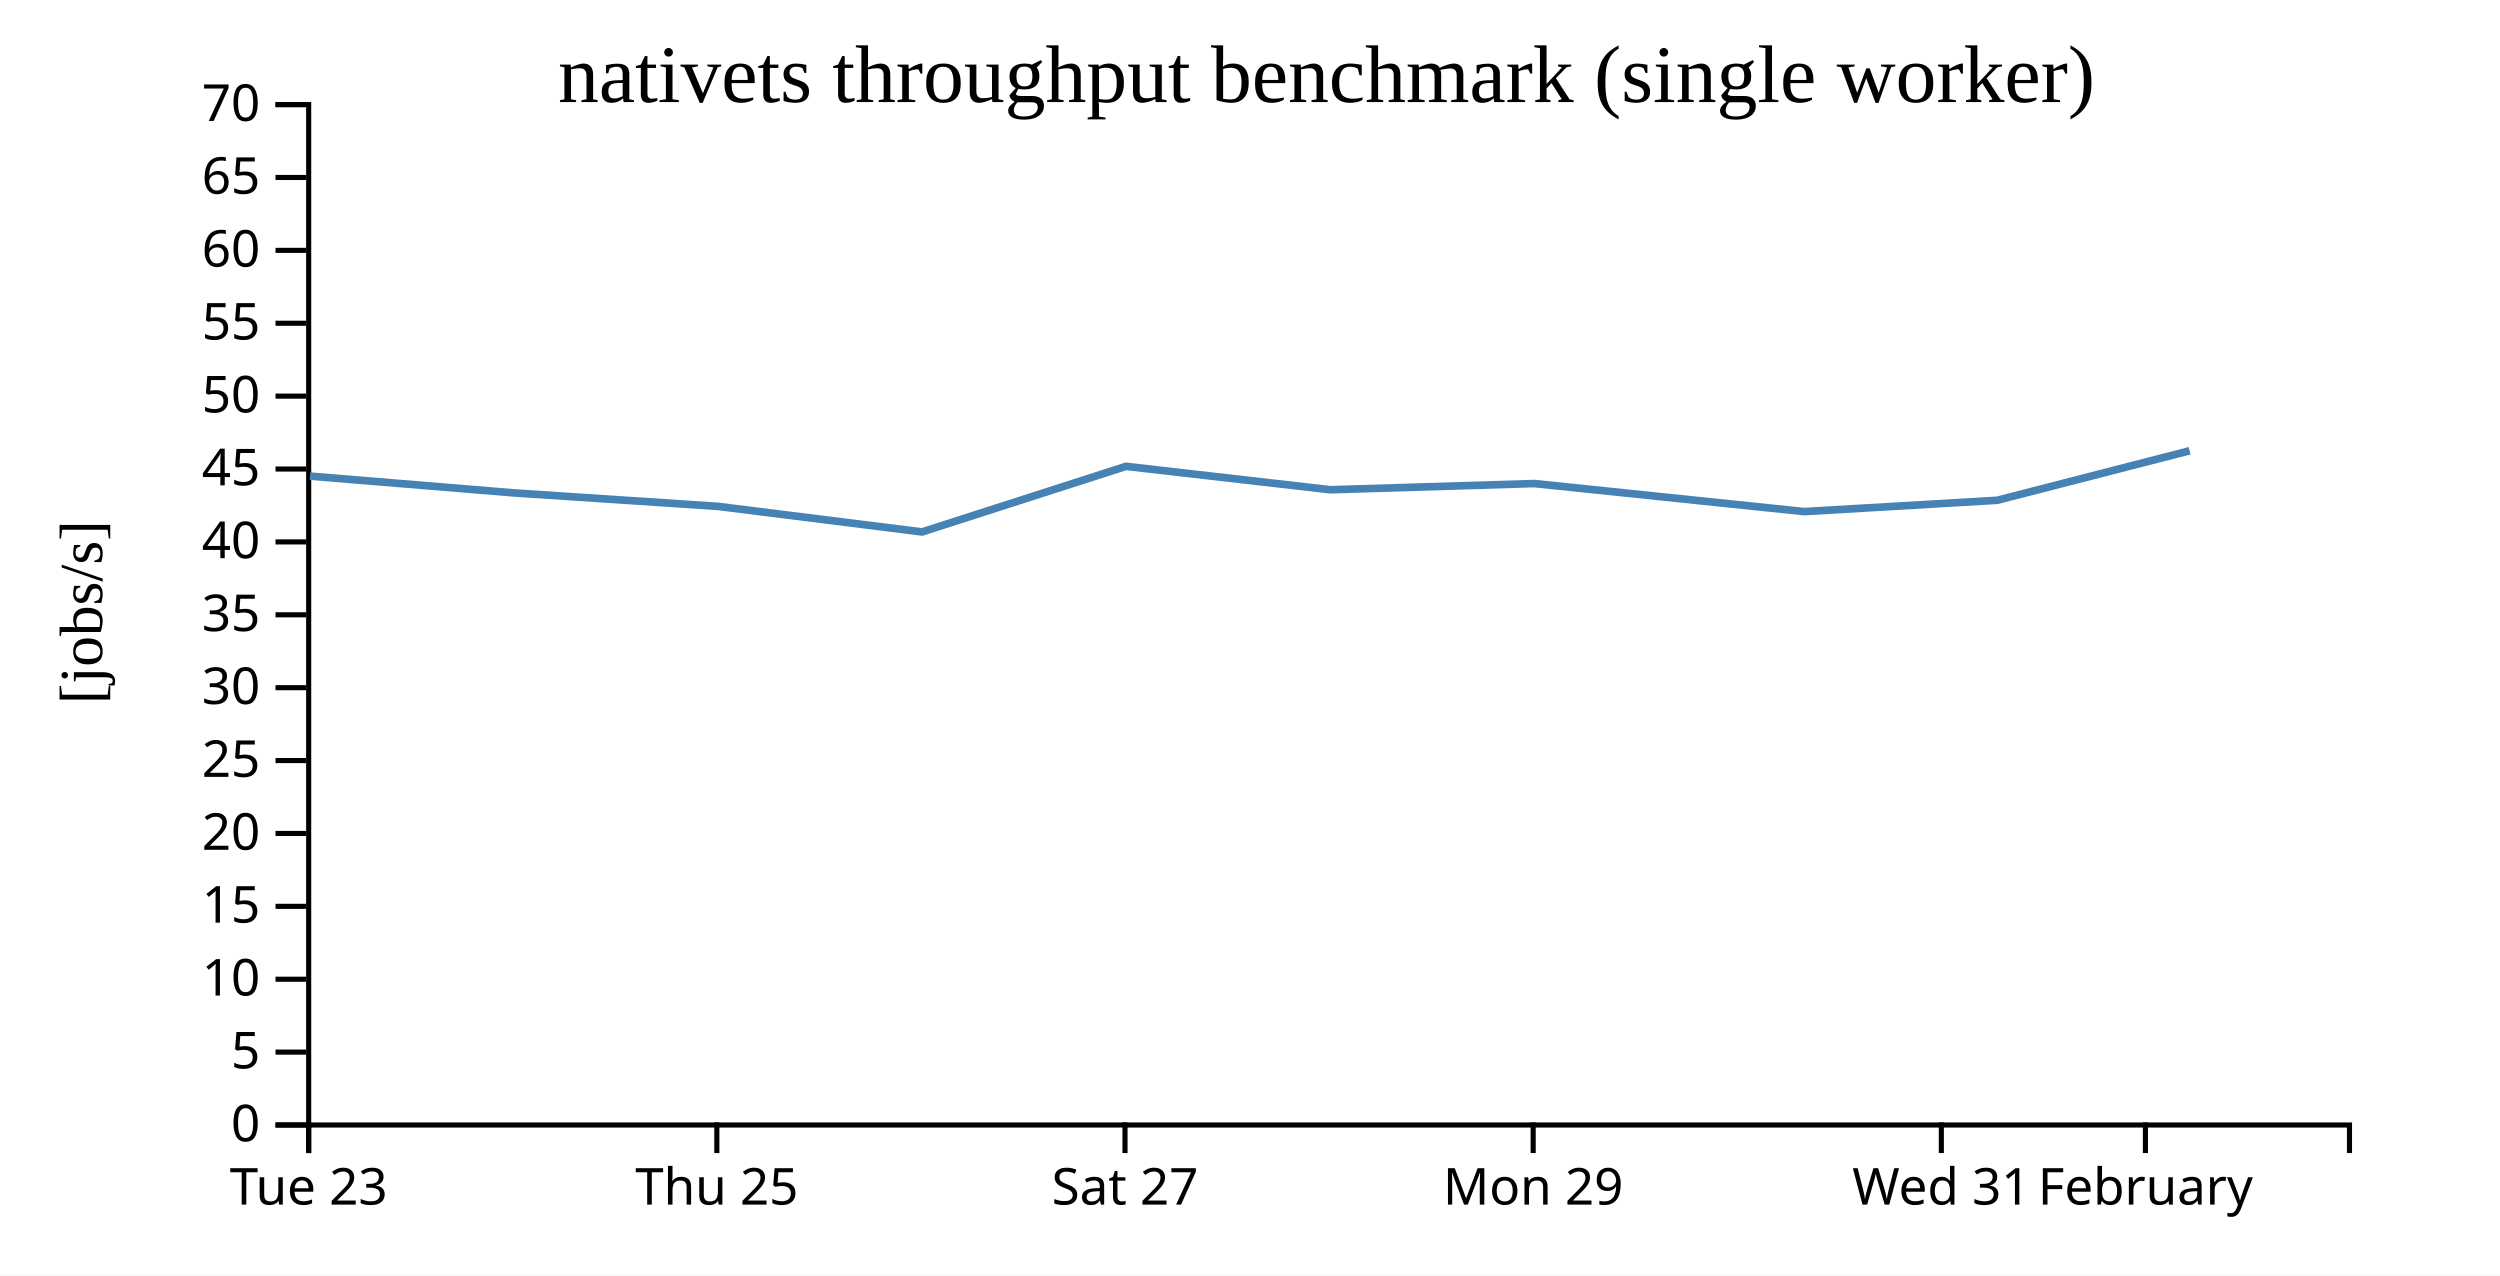
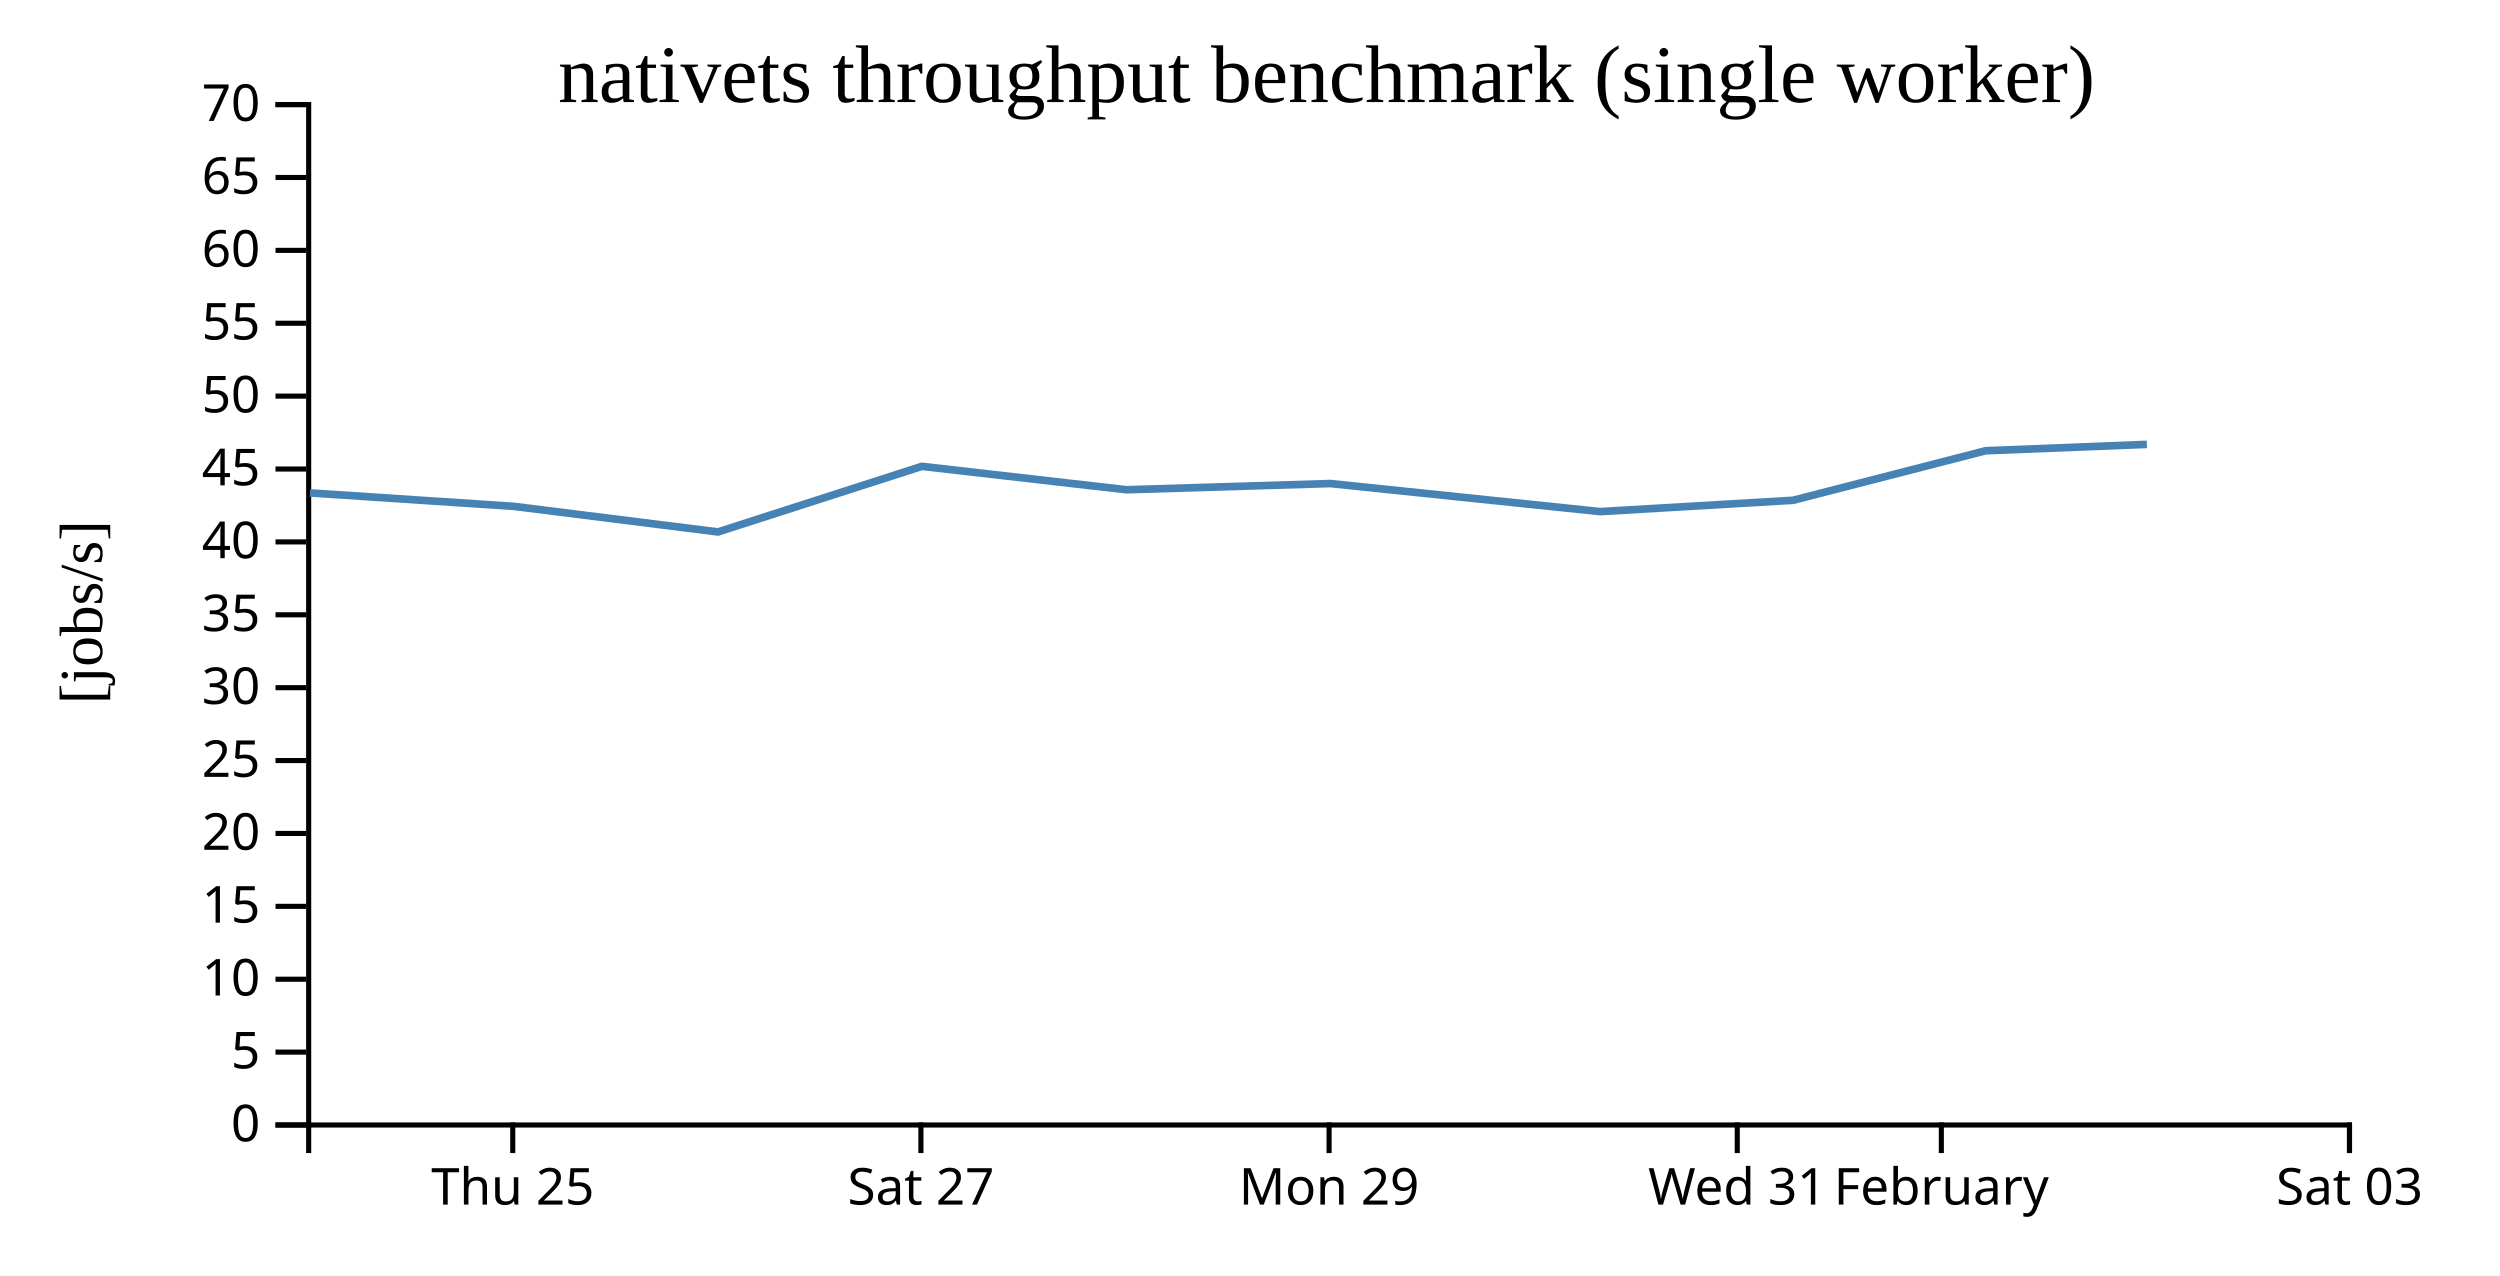
<svg xmlns="http://www.w3.org/2000/svg" width="490" height="250">
  <rect width="100%" height="100%" fill="white" />
  <g transform="translate(60,20)">
    <g transform="translate(0,200)" fill="none" font-size="10" font-family="sans-serif" text-anchor="middle">
      <path class="domain" stroke="currentColor" d="M0.5,6V0.5H400.5V6" />
-       <g class="tick" opacity="1" transform="translate(0.5,0)">
-         <line stroke="currentColor" y2="6" />
-         <text fill="currentColor" y="9" dy="0.71em">Tue 23</text>
-       </g>
-       <g class="tick" opacity="1" transform="translate(80.5,0)">
+       <g class="tick" opacity="1" transform="translate(40.5,0)">
        <line stroke="currentColor" y2="6" />
        <text fill="currentColor" y="9" dy="0.71em">Thu 25</text>
      </g>
-       <g class="tick" opacity="1" transform="translate(160.5,0)">
+       <g class="tick" opacity="1" transform="translate(120.5,0)">
        <line stroke="currentColor" y2="6" />
        <text fill="currentColor" y="9" dy="0.71em">Sat 27</text>
      </g>
-       <g class="tick" opacity="1" transform="translate(240.5,0)">
+       <g class="tick" opacity="1" transform="translate(200.5,0)">
        <line stroke="currentColor" y2="6" />
        <text fill="currentColor" y="9" dy="0.71em">Mon 29</text>
      </g>
-       <g class="tick" opacity="1" transform="translate(320.5,0)">
+       <g class="tick" opacity="1" transform="translate(280.5,0)">
        <line stroke="currentColor" y2="6" />
        <text fill="currentColor" y="9" dy="0.71em">Wed 31</text>
      </g>
-       <g class="tick" opacity="1" transform="translate(360.5,0)">
+       <g class="tick" opacity="1" transform="translate(320.5,0)">
        <line stroke="currentColor" y2="6" />
        <text fill="currentColor" y="9" dy="0.71em">February</text>
+       </g>
+       <g class="tick" opacity="1" transform="translate(400.5,0)">
+         <line stroke="currentColor" y2="6" />
+         <text fill="currentColor" y="9" dy="0.71em">Sat 03</text>
      </g>
    </g>
    <g fill="none" font-size="10" font-family="sans-serif" text-anchor="end">
      <path class="domain" stroke="currentColor" d="M-6,200.5H0.5V0.5H-6" />
      <g class="tick" opacity="1" transform="translate(0,200.5)">
        <line stroke="currentColor" x2="-6" />
        <text fill="currentColor" x="-9" dy="0.32em">0</text>
      </g>
      <g class="tick" opacity="1" transform="translate(0,186.2143)">
        <line stroke="currentColor" x2="-6" />
        <text fill="currentColor" x="-9" dy="0.32em">5</text>
      </g>
      <g class="tick" opacity="1" transform="translate(0,171.9286)">
        <line stroke="currentColor" x2="-6" />
        <text fill="currentColor" x="-9" dy="0.32em">10</text>
      </g>
      <g class="tick" opacity="1" transform="translate(0,157.6429)">
        <line stroke="currentColor" x2="-6" />
        <text fill="currentColor" x="-9" dy="0.32em">15</text>
      </g>
      <g class="tick" opacity="1" transform="translate(0,143.3571)">
        <line stroke="currentColor" x2="-6" />
        <text fill="currentColor" x="-9" dy="0.32em">20</text>
      </g>
      <g class="tick" opacity="1" transform="translate(0,129.0714)">
        <line stroke="currentColor" x2="-6" />
        <text fill="currentColor" x="-9" dy="0.32em">25</text>
      </g>
      <g class="tick" opacity="1" transform="translate(0,114.7857)">
        <line stroke="currentColor" x2="-6" />
        <text fill="currentColor" x="-9" dy="0.32em">30</text>
      </g>
      <g class="tick" opacity="1" transform="translate(0,100.5)">
        <line stroke="currentColor" x2="-6" />
        <text fill="currentColor" x="-9" dy="0.32em">35</text>
      </g>
      <g class="tick" opacity="1" transform="translate(0,86.21429)">
        <line stroke="currentColor" x2="-6" />
        <text fill="currentColor" x="-9" dy="0.32em">40</text>
      </g>
      <g class="tick" opacity="1" transform="translate(0,71.92857)">
        <line stroke="currentColor" x2="-6" />
        <text fill="currentColor" x="-9" dy="0.32em">45</text>
      </g>
      <g class="tick" opacity="1" transform="translate(0,57.64286)">
        <line stroke="currentColor" x2="-6" />
        <text fill="currentColor" x="-9" dy="0.32em">50</text>
      </g>
      <g class="tick" opacity="1" transform="translate(0,43.35714)">
        <line stroke="currentColor" x2="-6" />
        <text fill="currentColor" x="-9" dy="0.32em">55</text>
      </g>
      <g class="tick" opacity="1" transform="translate(0,29.07143)">
        <line stroke="currentColor" x2="-6" />
        <text fill="currentColor" x="-9" dy="0.32em">60</text>
      </g>
      <g class="tick" opacity="1" transform="translate(0,14.78571)">
        <line stroke="currentColor" x2="-6" />
        <text fill="currentColor" x="-9" dy="0.32em">65</text>
      </g>
      <g class="tick" opacity="1" transform="translate(0,0.5)">
        <line stroke="currentColor" x2="-6" />
        <text fill="currentColor" x="-9" dy="0.32em">70</text>
      </g>
    </g>
    <text text-anchor="middle" style="font-size: 12px" transform="rotate(-90)" y="-40" x="-100">[jobs/s]</text>
    <text text-anchor="middle" style="font-size: 16px" y="0" x="200">nativets throughput benchmark (single worker)</text>
-     <path fill="none" stroke="steelblue" stroke-width="1.5" d="M0.756,73.32L40.761,76.613L80.758,79.252L120.717,84.261L160.684,71.404L200.763,75.992L240.72,74.775L293.64,80.274L331.448,78.056L369.168,68.347" />
+     <path fill="none" stroke="steelblue" stroke-width="1.5" d="M0.761,76.613L40.758,79.252L80.717,84.261L120.684,71.404L160.763,75.992L200.72,74.775L253.64,80.274L291.448,78.056L329.168,68.347L360.785,67.097" />
  </g>
</svg>
